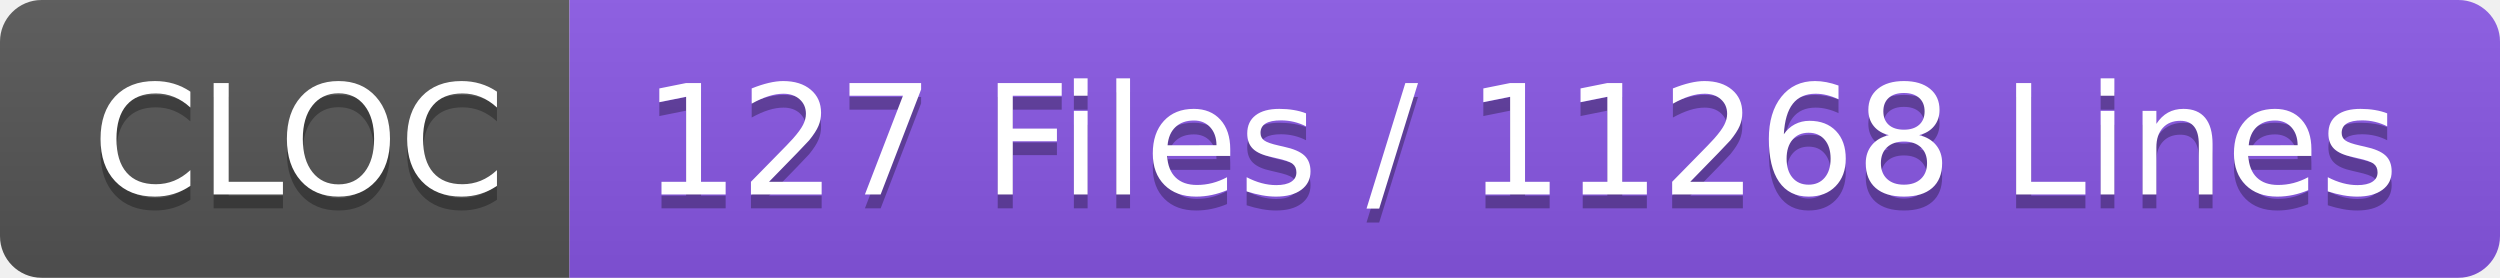
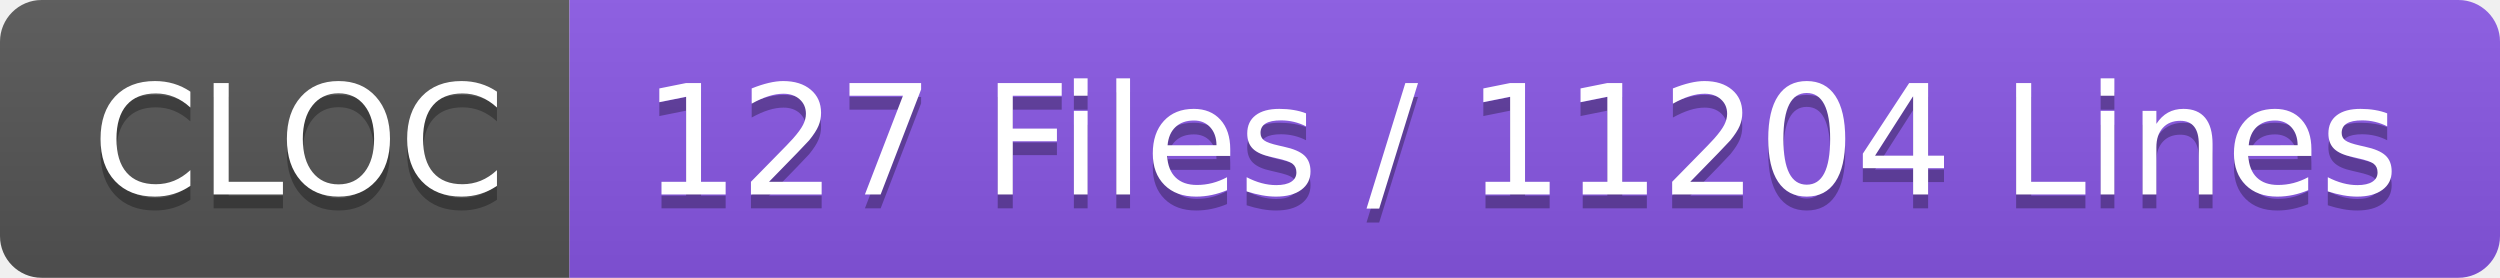
- <svg xmlns="http://www.w3.org/2000/svg" width="180" height="20" role="img" aria-label="CLOC: 127 Files / 11268 Lines">
+ <svg xmlns="http://www.w3.org/2000/svg" width="180" height="20" role="img" aria-label="CLOC: 127 Files / 11204 Lines">
  <linearGradient id="s" x2="0" y2="100%">
    <stop offset="0" stop-color="#bbb" stop-opacity=".1" />
    <stop offset="1" stop-opacity=".1" />
  </linearGradient>
  <clipPath id="r">
    <rect width="180" height="20" rx="3" fill="#fff" />
  </clipPath>
  <g clip-path="url(#r)">
    <rect width="41" height="20" fill="#555" />
    <rect x="41" width="139" height="20" fill="#8957e5" />
    <rect width="180" height="20" fill="url(#s)" />
  </g>
  <g fill="#fff" text-anchor="middle" font-family="Verdana,Geneva,DejaVu Sans,sans-serif" text-rendering="geometricPrecision" font-size="110">
    <text aria-hidden="true" x="215" y="150" fill="#010101" fill-opacity=".3" transform="scale(.1)" textLength="310">CLOC</text>
    <text x="215" y="140" transform="scale(.1)" fill="#fff" textLength="310">CLOC</text>
-     <text aria-hidden="true" x="1095" y="150" fill="#010101" fill-opacity=".3" transform="scale(.1)" textLength="1290">127 Files / 11268 Lines</text>
-     <text x="1095" y="140" transform="scale(.1)" fill="#fff" textLength="1290">127 Files / 11268 Lines</text>
+     <text aria-hidden="true" x="1095" y="150" fill="#010101" fill-opacity=".3" transform="scale(.1)" textLength="1290">127 Files / 11204 Lines</text>
+     <text x="1095" y="140" transform="scale(.1)" fill="#fff" textLength="1290">127 Files / 11204 Lines</text>
  </g>
</svg>
